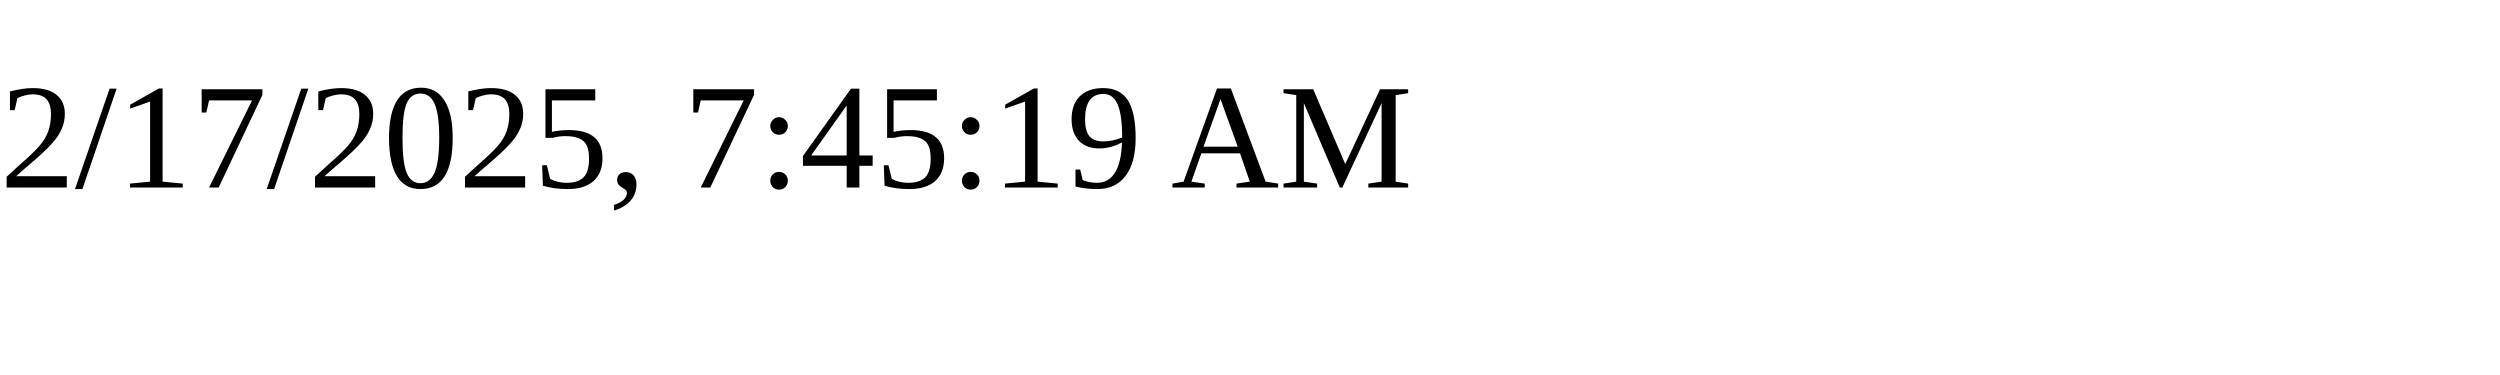
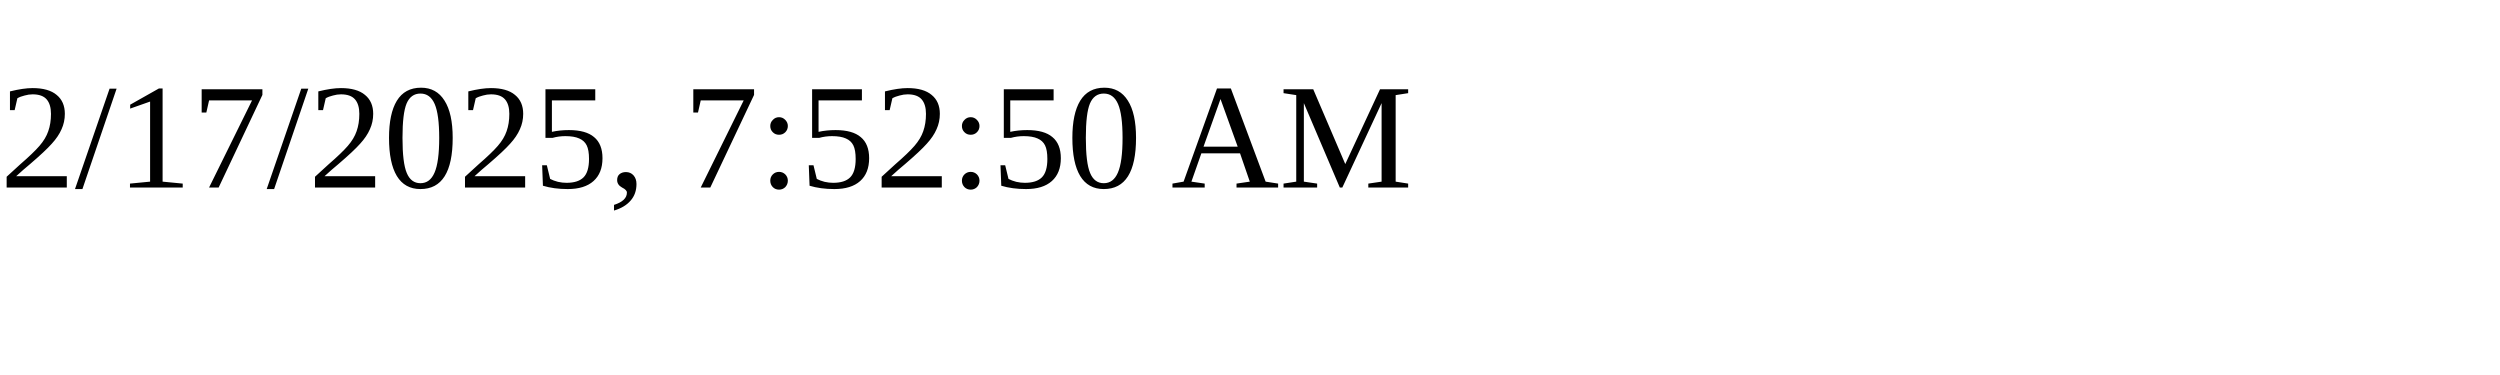
<svg xmlns="http://www.w3.org/2000/svg" height="30" width="200">
-   <text x="0" y="15">2/17/2025, 7:45:19 AM</text>
+   <text x="0" y="15">2/17/2025, 7:52:50 AM</text>
</svg>
